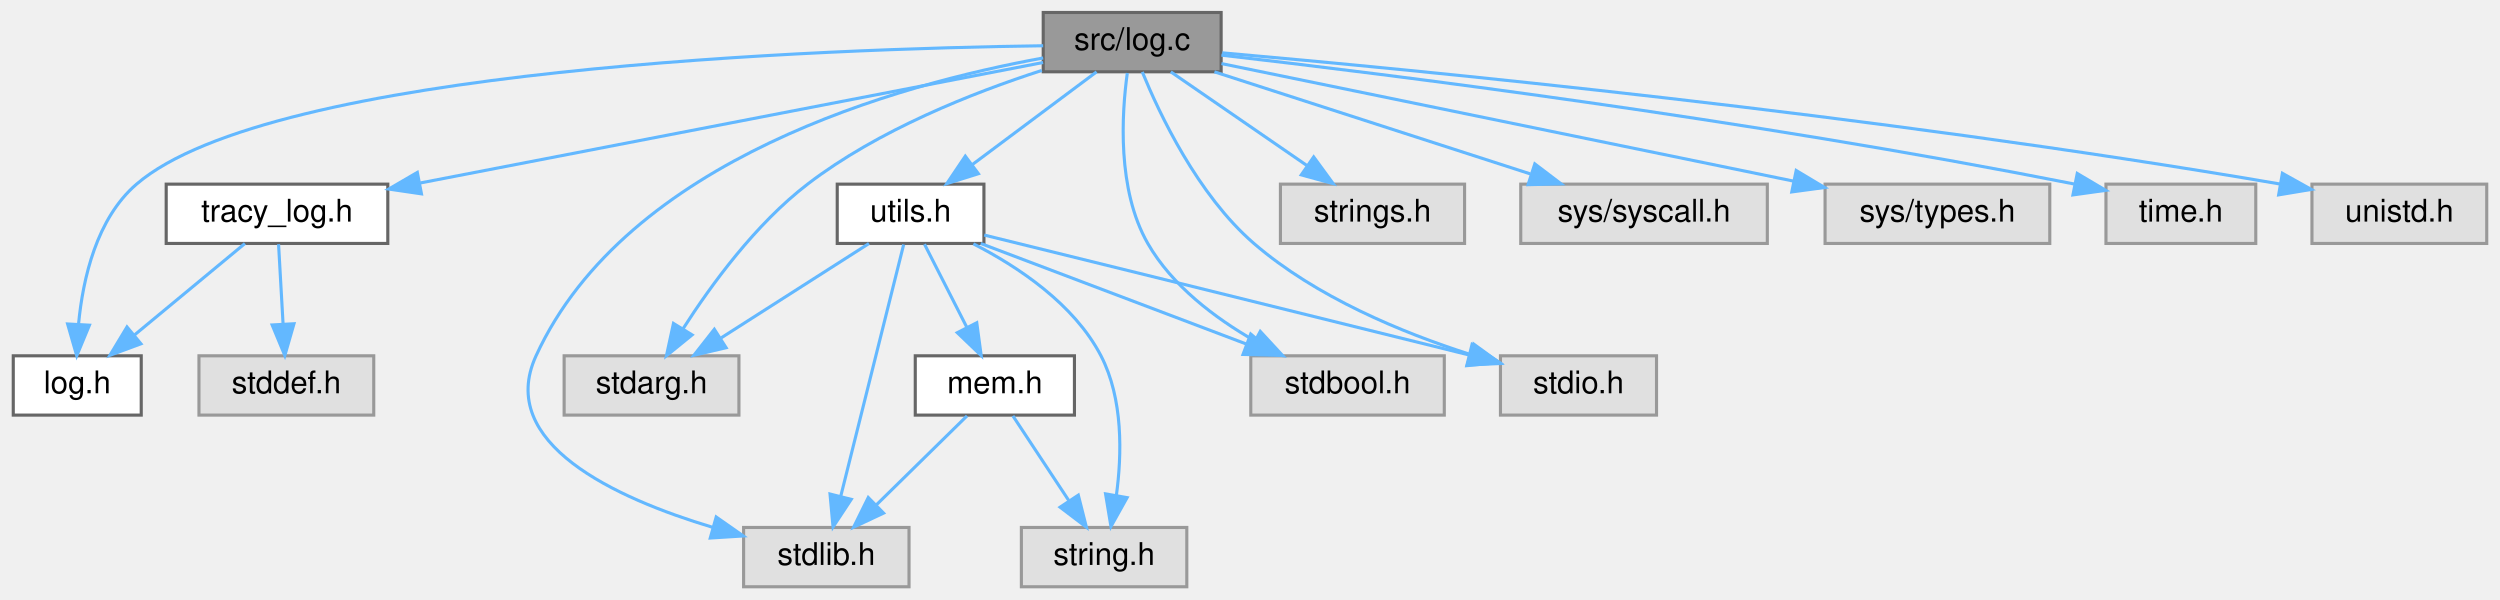
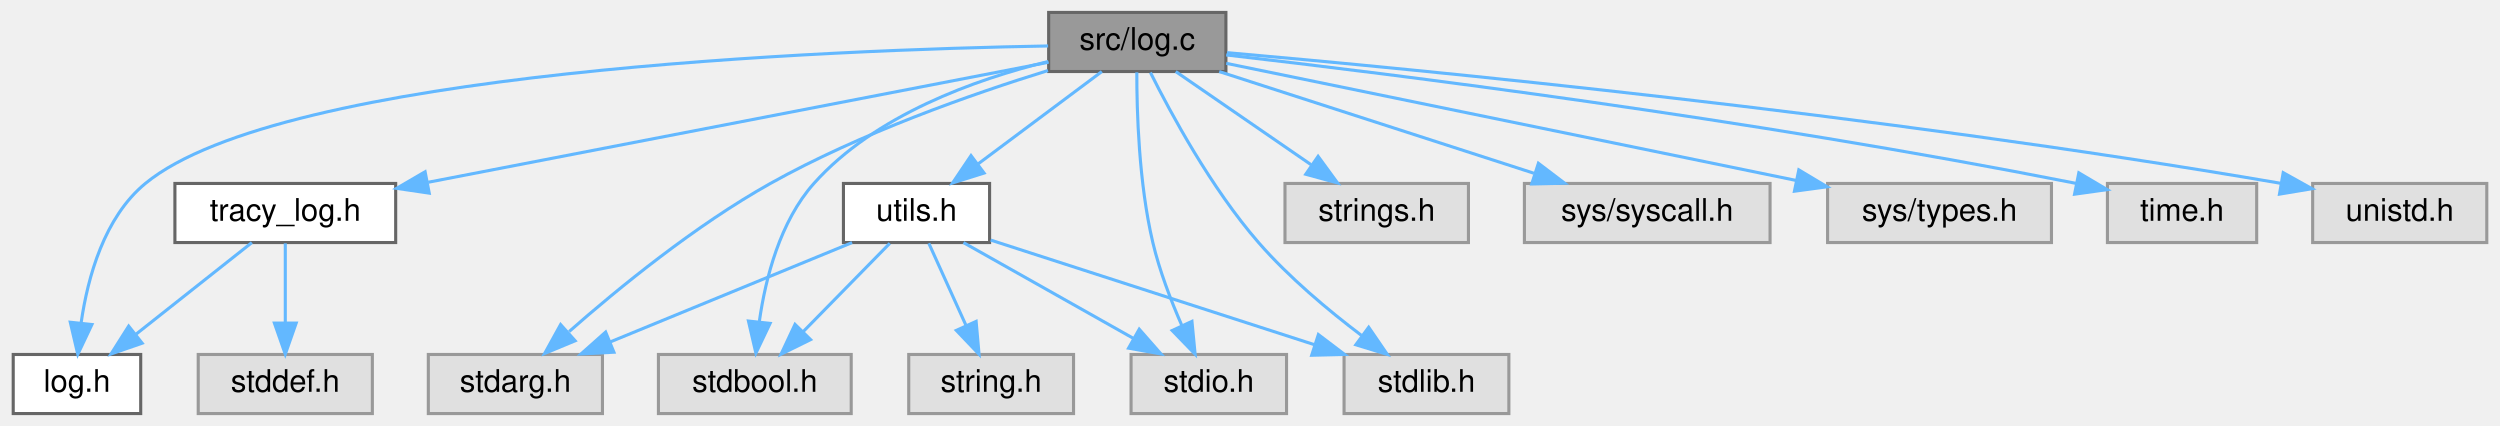
- <svg xmlns="http://www.w3.org/2000/svg" xmlns:xlink="http://www.w3.org/1999/xlink" width="801pt" height="192pt" viewBox="0.00 0.00 800.50 192.00">
-   <g id="graph0" class="graph" transform="scale(1 1) rotate(0) translate(4 188)">
+ <svg xmlns="http://www.w3.org/2000/svg" xmlns:xlink="http://www.w3.org/1999/xlink" width="804pt" height="137pt" viewBox="0.00 0.00 803.50 137.00">
+   <g id="graph0" class="graph" transform="scale(1 1) rotate(0) translate(4 133)">
    <g id="Node000001" class="node">
      <g id="a_Node000001">
        <a xlink:title=" ">
-           <polygon fill="#999999" stroke="#666666" points="387,-184 330,-184 330,-165 387,-165 387,-184" />
-           <text text-anchor="middle" x="358.5" y="-172" font-family="Helvetica,sans-Serif" font-size="10.00">src/log.c</text>
+           <polygon fill="#999999" stroke="#666666" points="390,-129 333,-129 333,-110 390,-110 390,-129" />
+           <text text-anchor="middle" x="361.5" y="-117" font-family="Helvetica,sans-Serif" font-size="10.00">src/log.c</text>
        </a>
      </g>
    </g>
    <g id="Node000002" class="node">
      <g id="a_Node000002">
        <a xlink:href="log_8h.html" target="_top" xlink:title="Thread-safe logging utility with timestamps and severity levels.">
-           <polygon fill="white" stroke="#666666" points="41,-74 0,-74 0,-55 41,-55 41,-74" />
-           <text text-anchor="middle" x="20.5" y="-62" font-family="Helvetica,sans-Serif" font-size="10.00">log.h</text>
+           <polygon fill="white" stroke="#666666" points="41,-19 0,-19 0,0 41,0 41,-19" />
+           <text text-anchor="middle" x="20.5" y="-7" font-family="Helvetica,sans-Serif" font-size="10.00">log.h</text>
        </a>
      </g>
    </g>
    <g id="edge1_Node000001_Node000002" class="edge">
      <g id="a_edge1_Node000001_Node000002">
        <a xlink:title=" ">
-           <path fill="none" stroke="#63b8ff" d="M329.98,-173.34C260.08,-172.37 82.83,-166.2 39.5,-129 26.68,-118 22.32,-98.74 20.93,-84.31" />
-           <polygon fill="#63b8ff" stroke="#63b8ff" points="24.4,-83.81 20.34,-74.02 17.41,-84.2 24.4,-83.81" />
+           <path fill="none" stroke="#63b8ff" d="M332.82,-118.22C262.97,-116.97 86.56,-110.22 42.5,-74 29.27,-63.13 23.98,-43.85 21.87,-29.38" />
+           <polygon fill="#63b8ff" stroke="#63b8ff" points="25.31,-28.63 20.77,-19.06 18.35,-29.37 25.31,-28.63" />
        </a>
      </g>
    </g>
    <g id="Node000003" class="node">
      <g id="a_Node000003">
        <a xlink:href="tracy__log_8h.html" target="_top" xlink:title=" ">
-           <polygon fill="white" stroke="#666666" points="120,-129 49,-129 49,-110 120,-110 120,-129" />
-           <text text-anchor="middle" x="84.5" y="-117" font-family="Helvetica,sans-Serif" font-size="10.00">tracy_log.h</text>
+           <polygon fill="white" stroke="#666666" points="123,-74 52,-74 52,-55 123,-55 123,-74" />
+           <text text-anchor="middle" x="87.5" y="-62" font-family="Helvetica,sans-Serif" font-size="10.00">tracy_log.h</text>
        </a>
      </g>
    </g>
    <g id="edge2_Node000001_Node000003" class="edge">
      <g id="a_edge2_Node000001_Node000003">
        <a xlink:title=" ">
-           <path fill="none" stroke="#63b8ff" d="M329.95,-167.98C282.6,-158.82 187.38,-140.4 130.47,-129.39" />
-           <polygon fill="#63b8ff" stroke="#63b8ff" points="130.79,-125.89 120.3,-127.43 129.46,-132.76 130.79,-125.89" />
+           <path fill="none" stroke="#63b8ff" d="M332.95,-112.98C285.6,-103.82 190.38,-85.4 133.47,-74.39" />
+           <polygon fill="#63b8ff" stroke="#63b8ff" points="133.79,-70.89 123.3,-72.43 132.46,-77.76 133.79,-70.89" />
        </a>
      </g>
    </g>
    <g id="Node000005" class="node">
      <g id="a_Node000005">
        <a xlink:href="utils_8h.html" target="_top" xlink:title="Zero-overhead utility functions and RAII cleanup helpers.">
-           <polygon fill="white" stroke="#666666" points="311,-129 264,-129 264,-110 311,-110 311,-129" />
-           <text text-anchor="middle" x="287.5" y="-117" font-family="Helvetica,sans-Serif" font-size="10.00">utils.h</text>
+           <polygon fill="white" stroke="#666666" points="314,-74 267,-74 267,-55 314,-55 314,-74" />
+           <text text-anchor="middle" x="290.5" y="-62" font-family="Helvetica,sans-Serif" font-size="10.00">utils.h</text>
        </a>
      </g>
    </g>
    <g id="edge5_Node000001_Node000005" class="edge">
      <g id="a_edge5_Node000001_Node000005">
        <a xlink:title=" ">
-           <path fill="none" stroke="#63b8ff" d="M347.09,-164.98C336.39,-157 320.16,-144.88 307.34,-135.31" />
-           <polygon fill="#63b8ff" stroke="#63b8ff" points="309.22,-132.35 299.11,-129.17 305.03,-137.96 309.22,-132.35" />
+           <path fill="none" stroke="#63b8ff" d="M350.09,-109.98C339.39,-102 323.16,-89.88 310.34,-80.31" />
+           <polygon fill="#63b8ff" stroke="#63b8ff" points="312.22,-77.35 302.11,-74.17 308.03,-82.96 312.22,-77.35" />
+         </a>
+       </g>
+     </g>
+     <g id="Node000006" class="node">
+       <g id="a_Node000006">
+         <a xlink:title=" ">
+           <polygon fill="#e0e0e0" stroke="#999999" points="189.5,-19 133.5,-19 133.5,0 189.5,0 189.5,-19" />
+           <text text-anchor="middle" x="161.5" y="-7" font-family="Helvetica,sans-Serif" font-size="10.00">stdarg.h</text>
+         </a>
+       </g>
+     </g>
+     <g id="edge11_Node000001_Node000006" class="edge">
+       <g id="a_edge11_Node000001_Node000006">
+         <a xlink:title=" ">
+           <path fill="none" stroke="#63b8ff" d="M332.79,-110.32C308.23,-102.72 272.36,-90.13 243.5,-74 219.37,-60.51 194.68,-40.35 178.79,-26.38" />
+           <polygon fill="#63b8ff" stroke="#63b8ff" points="180.71,-23.41 170.92,-19.34 176.04,-28.62 180.71,-23.41" />
        </a>
      </g>
    </g>
    <g id="Node000007" class="node">
      <g id="a_Node000007">
        <a xlink:title=" ">
-           <polygon fill="#e0e0e0" stroke="#999999" points="287,-19 234,-19 234,0 287,0 287,-19" />
-           <text text-anchor="middle" x="260.5" y="-7" font-family="Helvetica,sans-Serif" font-size="10.00">stdlib.h</text>
-         </a>
-       </g>
-     </g>
-     <g id="edge17_Node000001_Node000007" class="edge">
-       <g id="a_edge17_Node000001_Node000007">
-         <a xlink:title=" ">
-           <path fill="none" stroke="#63b8ff" d="M329.98,-169.43C284.2,-161.09 196.52,-137.2 167.5,-74 154.65,-46.02 192.79,-28.44 224.06,-19.05" />
-           <polygon fill="#63b8ff" stroke="#63b8ff" points="225.22,-22.36 233.9,-16.28 223.32,-15.62 225.22,-22.36" />
+           <polygon fill="#e0e0e0" stroke="#999999" points="269.5,-19 207.5,-19 207.5,0 269.5,0 269.5,-19" />
+           <text text-anchor="middle" x="238.5" y="-7" font-family="Helvetica,sans-Serif" font-size="10.00">stdbool.h</text>
+         </a>
+       </g>
+     </g>
+     <g id="edge12_Node000001_Node000007" class="edge">
+       <g id="a_edge12_Node000001_Node000007">
+         <a xlink:title=" ">
+           <path fill="none" stroke="#63b8ff" d="M332.86,-113.23C309.45,-107.48 277.11,-95.98 257.5,-74 246.61,-61.79 241.95,-43.56 239.97,-29.75" />
+           <polygon fill="#63b8ff" stroke="#63b8ff" points="243.41,-29 238.85,-19.43 236.45,-29.75 243.41,-29" />
+         </a>
+       </g>
+     </g>
+     <g id="Node000008" class="node">
+       <g id="a_Node000008">
+         <a xlink:title=" ">
+           <polygon fill="#e0e0e0" stroke="#999999" points="409.5,-19 359.5,-19 359.5,0 409.5,0 409.5,-19" />
+           <text text-anchor="middle" x="384.5" y="-7" font-family="Helvetica,sans-Serif" font-size="10.00">stdio.h</text>
+         </a>
+       </g>
+     </g>
+     <g id="edge13_Node000001_Node000008" class="edge">
+       <g id="a_edge13_Node000001_Node000008">
+         <a xlink:title=" ">
+           <path fill="none" stroke="#63b8ff" d="M361.35,-109.74C361.33,-97.37 361.98,-74.16 366.5,-55 368.63,-45.98 372.3,-36.39 375.78,-28.44" />
+           <polygon fill="#63b8ff" stroke="#63b8ff" points="379.08,-29.65 380.1,-19.1 372.72,-26.71 379.08,-29.65" />
        </a>
      </g>
    </g>
    <g id="Node000009" class="node">
      <g id="a_Node000009">
        <a xlink:title=" ">
-           <polygon fill="#e0e0e0" stroke="#999999" points="232.5,-74 176.5,-74 176.5,-55 232.5,-55 232.5,-74" />
-           <text text-anchor="middle" x="204.5" y="-62" font-family="Helvetica,sans-Serif" font-size="10.00">stdarg.h</text>
+           <polygon fill="#e0e0e0" stroke="#999999" points="481,-19 428,-19 428,0 481,0 481,-19" />
+           <text text-anchor="middle" x="454.5" y="-7" font-family="Helvetica,sans-Serif" font-size="10.00">stdlib.h</text>
        </a>
      </g>
    </g>
    <g id="edge14_Node000001_Node000009" class="edge">
      <g id="a_edge14_Node000001_Node000009">
        <a xlink:title=" ">
-           <path fill="none" stroke="#63b8ff" d="M329.54,-165.43C307.46,-158.3 277.1,-146.33 254.5,-129 237.85,-116.24 223.6,-96.73 214.62,-82.7" />
-           <polygon fill="#63b8ff" stroke="#63b8ff" points="217.5,-80.7 209.28,-74.02 211.53,-84.37 217.5,-80.7" />
+           <path fill="none" stroke="#63b8ff" d="M365.73,-109.68C372.14,-96.82 385.21,-72.57 400.5,-55 410.22,-43.83 422.92,-33.21 433.57,-25.15" />
+           <polygon fill="#63b8ff" stroke="#63b8ff" points="435.92,-27.76 441.91,-19.02 431.78,-22.12 435.92,-27.76" />
+         </a>
+       </g>
+     </g>
+     <g id="Node000011" class="node">
+       <g id="a_Node000011">
+         <a xlink:title=" ">
+           <polygon fill="#e0e0e0" stroke="#999999" points="468,-74 409,-74 409,-55 468,-55 468,-74" />
+           <text text-anchor="middle" x="438.5" y="-62" font-family="Helvetica,sans-Serif" font-size="10.00">strings.h</text>
+         </a>
+       </g>
+     </g>
+     <g id="edge15_Node000001_Node000011" class="edge">
+       <g id="a_edge15_Node000001_Node000011">
+         <a xlink:title=" ">
+           <path fill="none" stroke="#63b8ff" d="M373.87,-109.98C385.59,-101.92 403.42,-89.65 417.39,-80.03" />
+           <polygon fill="#63b8ff" stroke="#63b8ff" points="419.65,-82.72 425.9,-74.17 415.68,-76.96 419.65,-82.72" />
+         </a>
+       </g>
+     </g>
+     <g id="Node000012" class="node">
+       <g id="a_Node000012">
+         <a xlink:title=" ">
+           <polygon fill="#e0e0e0" stroke="#999999" points="565,-74 486,-74 486,-55 565,-55 565,-74" />
+           <text text-anchor="middle" x="525.5" y="-62" font-family="Helvetica,sans-Serif" font-size="10.00">sys/syscall.h</text>
+         </a>
+       </g>
+     </g>
+     <g id="edge16_Node000001_Node000012" class="edge">
+       <g id="a_edge16_Node000001_Node000012">
+         <a xlink:title=" ">
+           <path fill="none" stroke="#63b8ff" d="M387.85,-109.98C415.26,-101.13 458.39,-87.19 489.06,-77.28" />
+           <polygon fill="#63b8ff" stroke="#63b8ff" points="490.5,-80.49 498.94,-74.08 488.35,-73.83 490.5,-80.49" />
+         </a>
+       </g>
+     </g>
+     <g id="Node000013" class="node">
+       <g id="a_Node000013">
+         <a xlink:title=" ">
+           <polygon fill="#e0e0e0" stroke="#999999" points="655.5,-74 583.5,-74 583.5,-55 655.5,-55 655.5,-74" />
+           <text text-anchor="middle" x="619.5" y="-62" font-family="Helvetica,sans-Serif" font-size="10.00">sys/types.h</text>
+         </a>
+       </g>
+     </g>
+     <g id="edge17_Node000001_Node000013" class="edge">
+       <g id="a_edge17_Node000001_Node000013">
+         <a xlink:title=" ">
+           <path fill="none" stroke="#63b8ff" d="M390.1,-112.63C434.47,-103.51 520.32,-85.88 573.48,-74.95" />
+           <polygon fill="#63b8ff" stroke="#63b8ff" points="574.25,-78.37 583.34,-72.93 572.84,-71.51 574.25,-78.37" />
+         </a>
+       </g>
+     </g>
+     <g id="Node000014" class="node">
+       <g id="a_Node000014">
+         <a xlink:title=" ">
+           <polygon fill="#e0e0e0" stroke="#999999" points="721.5,-74 673.5,-74 673.5,-55 721.5,-55 721.5,-74" />
+           <text text-anchor="middle" x="697.5" y="-62" font-family="Helvetica,sans-Serif" font-size="10.00">time.h</text>
+         </a>
+       </g>
+     </g>
+     <g id="edge18_Node000001_Node000014" class="edge">
+       <g id="a_edge18_Node000001_Node000014">
+         <a xlink:title=" ">
+           <path fill="none" stroke="#63b8ff" d="M390.08,-115.33C442.39,-109.31 557.2,-95.07 663.49,-74.01" />
+           <polygon fill="#63b8ff" stroke="#63b8ff" points="664.3,-77.42 673.42,-72.02 662.92,-70.55 664.3,-77.42" />
+         </a>
+       </g>
+     </g>
+     <g id="Node000015" class="node">
+       <g id="a_Node000015">
+         <a xlink:title=" ">
+           <polygon fill="#e0e0e0" stroke="#999999" points="795.5,-74 739.5,-74 739.5,-55 795.5,-55 795.5,-74" />
+           <text text-anchor="middle" x="767.5" y="-62" font-family="Helvetica,sans-Serif" font-size="10.00">unistd.h</text>
+         </a>
+       </g>
+     </g>
+     <g id="edge19_Node000001_Node000015" class="edge">
+       <g id="a_edge19_Node000001_Node000015">
+         <a xlink:title=" ">
+           <path fill="none" stroke="#63b8ff" d="M390.36,-116.07C451.21,-110.71 597.28,-96.69 729.39,-74.02" />
+           <polygon fill="#63b8ff" stroke="#63b8ff" points="730.03,-77.47 739.28,-72.31 728.83,-70.57 730.03,-77.47" />
+         </a>
+       </g>
+     </g>
+     <g id="edge3_Node000003_Node000002" class="edge">
+       <g id="a_edge3_Node000003_Node000002">
+         <a xlink:title=" ">
+           <path fill="none" stroke="#63b8ff" d="M76.74,-54.98C66.73,-47.07 51.61,-35.11 39.57,-25.58" />
+           <polygon fill="#63b8ff" stroke="#63b8ff" points="41.47,-22.63 31.46,-19.17 37.13,-28.12 41.47,-22.63" />
+         </a>
+       </g>
+     </g>
+     <g id="Node000004" class="node">
+       <g id="a_Node000004">
+         <a xlink:title=" ">
+           <polygon fill="#e0e0e0" stroke="#999999" points="115.5,-19 59.5,-19 59.5,0 115.5,0 115.5,-19" />
+           <text text-anchor="middle" x="87.5" y="-7" font-family="Helvetica,sans-Serif" font-size="10.00">stddef.h</text>
+         </a>
+       </g>
+     </g>
+     <g id="edge4_Node000003_Node000004" class="edge">
+       <g id="a_edge4_Node000003_Node000004">
+         <a xlink:title=" ">
+           <path fill="none" stroke="#63b8ff" d="M87.5,-54.75C87.5,-47.8 87.5,-37.85 87.5,-29.13" />
+           <polygon fill="#63b8ff" stroke="#63b8ff" points="91,-29.09 87.5,-19.09 84,-29.09 91,-29.09" />
+         </a>
+       </g>
+     </g>
+     <g id="edge6_Node000005_Node000006" class="edge">
+       <g id="a_edge6_Node000005_Node000006">
+         <a xlink:title=" ">
+           <path fill="none" stroke="#63b8ff" d="M269.77,-54.98C248.74,-46.34 215.95,-32.87 191.96,-23.02" />
+           <polygon fill="#63b8ff" stroke="#63b8ff" points="193.18,-19.73 182.6,-19.17 190.52,-26.21 193.18,-19.73" />
+         </a>
+       </g>
+     </g>
+     <g id="edge7_Node000005_Node000007" class="edge">
+       <g id="a_edge7_Node000005_Node000007">
+         <a xlink:title=" ">
+           <path fill="none" stroke="#63b8ff" d="M281.91,-54.75C274.34,-47.03 263.12,-35.6 253.99,-26.28" />
+           <polygon fill="#63b8ff" stroke="#63b8ff" points="256.43,-23.78 246.93,-19.09 251.43,-28.68 256.43,-23.78" />
+         </a>
+       </g>
+     </g>
+     <g id="edge8_Node000005_Node000008" class="edge">
+       <g id="a_edge8_Node000005_Node000008">
+         <a xlink:title=" ">
+           <path fill="none" stroke="#63b8ff" d="M305.6,-54.98C320.32,-46.69 342.92,-33.94 360.17,-24.22" />
+           <polygon fill="#63b8ff" stroke="#63b8ff" points="362.13,-27.13 369.12,-19.17 358.69,-21.03 362.13,-27.13" />
+         </a>
+       </g>
+     </g>
+     <g id="edge9_Node000005_Node000009" class="edge">
+       <g id="a_edge9_Node000005_Node000009">
+         <a xlink:title=" ">
+           <path fill="none" stroke="#63b8ff" d="M314.35,-55.79C341.68,-46.96 386.78,-32.38 418.42,-22.16" />
+           <polygon fill="#63b8ff" stroke="#63b8ff" points="419.74,-25.41 428.18,-19.01 417.59,-18.75 419.74,-25.41" />
        </a>
      </g>
    </g>
    <g id="Node000010" class="node">
      <g id="a_Node000010">
        <a xlink:title=" ">
-           <polygon fill="#e0e0e0" stroke="#999999" points="458.5,-74 396.5,-74 396.5,-55 458.5,-55 458.5,-74" />
-           <text text-anchor="middle" x="427.5" y="-62" font-family="Helvetica,sans-Serif" font-size="10.00">stdbool.h</text>
-         </a>
-       </g>
-     </g>
-     <g id="edge15_Node000001_Node000010" class="edge">
-       <g id="a_edge15_Node000001_Node000010">
-         <a xlink:title=" ">
-           <path fill="none" stroke="#63b8ff" d="M356.94,-164.6C355.15,-151.64 353.59,-127.27 363.5,-110 371.25,-96.49 384.96,-86.14 397.71,-78.83" />
-           <polygon fill="#63b8ff" stroke="#63b8ff" points="399.54,-81.82 406.73,-74.05 396.25,-75.64 399.54,-81.82" />
-         </a>
-       </g>
-     </g>
-     <g id="Node000011" class="node">
-       <g id="a_Node000011">
-         <a xlink:title=" ">
-           <polygon fill="#e0e0e0" stroke="#999999" points="526.5,-74 476.5,-74 476.5,-55 526.5,-55 526.5,-74" />
-           <text text-anchor="middle" x="501.5" y="-62" font-family="Helvetica,sans-Serif" font-size="10.00">stdio.h</text>
-         </a>
-       </g>
-     </g>
-     <g id="edge16_Node000001_Node000011" class="edge">
-       <g id="a_edge16_Node000001_Node000011">
-         <a xlink:title=" ">
-           <path fill="none" stroke="#63b8ff" d="M361.74,-164.95C367.22,-151.55 379.48,-125.56 397.5,-110 417.39,-92.83 444.9,-81.45 466.63,-74.5" />
-           <polygon fill="#63b8ff" stroke="#63b8ff" points="467.91,-77.77 476.47,-71.53 465.88,-71.07 467.91,-77.77" />
-         </a>
-       </g>
-     </g>
-     <g id="Node000012" class="node">
-       <g id="a_Node000012">
-         <a xlink:title=" ">
-           <polygon fill="#e0e0e0" stroke="#999999" points="465,-129 406,-129 406,-110 465,-110 465,-129" />
-           <text text-anchor="middle" x="435.5" y="-117" font-family="Helvetica,sans-Serif" font-size="10.00">strings.h</text>
-         </a>
-       </g>
-     </g>
-     <g id="edge18_Node000001_Node000012" class="edge">
-       <g id="a_edge18_Node000001_Node000012">
-         <a xlink:title=" ">
-           <path fill="none" stroke="#63b8ff" d="M370.87,-164.98C382.59,-156.92 400.42,-144.65 414.39,-135.03" />
-           <polygon fill="#63b8ff" stroke="#63b8ff" points="416.65,-137.72 422.9,-129.17 412.68,-131.96 416.65,-137.72" />
-         </a>
-       </g>
-     </g>
-     <g id="Node000013" class="node">
-       <g id="a_Node000013">
-         <a xlink:title=" ">
-           <polygon fill="#e0e0e0" stroke="#999999" points="562,-129 483,-129 483,-110 562,-110 562,-129" />
-           <text text-anchor="middle" x="522.5" y="-117" font-family="Helvetica,sans-Serif" font-size="10.00">sys/syscall.h</text>
-         </a>
-       </g>
-     </g>
-     <g id="edge19_Node000001_Node000013" class="edge">
-       <g id="a_edge19_Node000001_Node000013">
-         <a xlink:title=" ">
-           <path fill="none" stroke="#63b8ff" d="M384.85,-164.98C412.26,-156.13 455.39,-142.19 486.06,-132.28" />
-           <polygon fill="#63b8ff" stroke="#63b8ff" points="487.5,-135.49 495.94,-129.08 485.35,-128.83 487.5,-135.49" />
-         </a>
-       </g>
-     </g>
-     <g id="Node000014" class="node">
-       <g id="a_Node000014">
-         <a xlink:title=" ">
-           <polygon fill="#e0e0e0" stroke="#999999" points="652.5,-129 580.5,-129 580.5,-110 652.5,-110 652.5,-129" />
-           <text text-anchor="middle" x="616.5" y="-117" font-family="Helvetica,sans-Serif" font-size="10.00">sys/types.h</text>
-         </a>
-       </g>
-     </g>
-     <g id="edge20_Node000001_Node000014" class="edge">
-       <g id="a_edge20_Node000001_Node000014">
-         <a xlink:title=" ">
-           <path fill="none" stroke="#63b8ff" d="M387.1,-167.63C431.47,-158.51 517.32,-140.88 570.48,-129.95" />
-           <polygon fill="#63b8ff" stroke="#63b8ff" points="571.25,-133.37 580.34,-127.93 569.84,-126.51 571.25,-133.37" />
-         </a>
-       </g>
-     </g>
-     <g id="Node000015" class="node">
-       <g id="a_Node000015">
-         <a xlink:title=" ">
-           <polygon fill="#e0e0e0" stroke="#999999" points="718.5,-129 670.5,-129 670.5,-110 718.5,-110 718.5,-129" />
-           <text text-anchor="middle" x="694.5" y="-117" font-family="Helvetica,sans-Serif" font-size="10.00">time.h</text>
-         </a>
-       </g>
-     </g>
-     <g id="edge21_Node000001_Node000015" class="edge">
-       <g id="a_edge21_Node000001_Node000015">
-         <a xlink:title=" ">
-           <path fill="none" stroke="#63b8ff" d="M387.08,-170.33C439.39,-164.31 554.2,-150.07 660.49,-129.01" />
-           <polygon fill="#63b8ff" stroke="#63b8ff" points="661.3,-132.42 670.42,-127.02 659.92,-125.55 661.3,-132.42" />
-         </a>
-       </g>
-     </g>
-     <g id="Node000016" class="node">
-       <g id="a_Node000016">
-         <a xlink:title=" ">
-           <polygon fill="#e0e0e0" stroke="#999999" points="792.5,-129 736.5,-129 736.5,-110 792.5,-110 792.5,-129" />
-           <text text-anchor="middle" x="764.5" y="-117" font-family="Helvetica,sans-Serif" font-size="10.00">unistd.h</text>
-         </a>
-       </g>
-     </g>
-     <g id="edge22_Node000001_Node000016" class="edge">
-       <g id="a_edge22_Node000001_Node000016">
-         <a xlink:title=" ">
-           <path fill="none" stroke="#63b8ff" d="M387.36,-171.07C448.21,-165.71 594.28,-151.69 726.39,-129.02" />
-           <polygon fill="#63b8ff" stroke="#63b8ff" points="727.03,-132.47 736.28,-127.31 725.83,-125.57 727.03,-132.47" />
-         </a>
-       </g>
-     </g>
-     <g id="edge3_Node000003_Node000002" class="edge">
-       <g id="a_edge3_Node000003_Node000002">
-         <a xlink:title=" ">
-           <path fill="none" stroke="#63b8ff" d="M74.22,-109.98C64.66,-102.07 50.22,-90.11 38.72,-80.58" />
-           <polygon fill="#63b8ff" stroke="#63b8ff" points="40.9,-77.85 30.97,-74.17 36.44,-83.24 40.9,-77.85" />
-         </a>
-       </g>
-     </g>
-     <g id="Node000004" class="node">
-       <g id="a_Node000004">
-         <a xlink:title=" ">
-           <polygon fill="#e0e0e0" stroke="#999999" points="115.5,-74 59.5,-74 59.5,-55 115.5,-55 115.5,-74" />
-           <text text-anchor="middle" x="87.5" y="-62" font-family="Helvetica,sans-Serif" font-size="10.00">stddef.h</text>
-         </a>
-       </g>
-     </g>
-     <g id="edge4_Node000003_Node000004" class="edge">
-       <g id="a_edge4_Node000003_Node000004">
-         <a xlink:title=" ">
-           <path fill="none" stroke="#63b8ff" d="M85,-109.75C85.39,-102.8 85.95,-92.85 86.45,-84.13" />
-           <polygon fill="#63b8ff" stroke="#63b8ff" points="89.94,-84.27 87.01,-74.09 82.95,-83.88 89.94,-84.27" />
-         </a>
-       </g>
-     </g>
-     <g id="Node000006" class="node">
-       <g id="a_Node000006">
-         <a xlink:href="mem_8h.html" target="_top" xlink:title=" ">
-           <polygon fill="white" stroke="#666666" points="340,-74 289,-74 289,-55 340,-55 340,-74" />
-           <text text-anchor="middle" x="314.5" y="-62" font-family="Helvetica,sans-Serif" font-size="10.00">mem.h</text>
-         </a>
-       </g>
-     </g>
-     <g id="edge6_Node000005_Node000006" class="edge">
-       <g id="a_edge6_Node000005_Node000006">
-         <a xlink:title=" ">
-           <path fill="none" stroke="#63b8ff" d="M291.96,-109.75C295.62,-102.57 300.91,-92.18 305.45,-83.27" />
-           <polygon fill="#63b8ff" stroke="#63b8ff" points="308.7,-84.59 310.12,-74.09 302.47,-81.41 308.7,-84.59" />
-         </a>
-       </g>
-     </g>
-     <g id="edge12_Node000005_Node000007" class="edge">
-       <g id="a_edge12_Node000005_Node000007">
-         <a xlink:title=" ">
-           <path fill="none" stroke="#63b8ff" d="M285.29,-109.66C280.9,-92.09 270.99,-52.45 265.11,-28.95" />
-           <polygon fill="#63b8ff" stroke="#63b8ff" points="268.49,-28.01 262.66,-19.16 261.69,-29.71 268.49,-28.01" />
-         </a>
-       </g>
-     </g>
-     <g id="Node000008" class="node">
-       <g id="a_Node000008">
-         <a xlink:title=" ">
-           <polygon fill="#e0e0e0" stroke="#999999" points="376,-19 323,-19 323,0 376,0 376,-19" />
-           <text text-anchor="middle" x="349.5" y="-7" font-family="Helvetica,sans-Serif" font-size="10.00">string.h</text>
-         </a>
-       </g>
-     </g>
-     <g id="edge13_Node000005_Node000008" class="edge">
-       <g id="a_edge13_Node000005_Node000008">
-         <a xlink:title=" ">
-           <path fill="none" stroke="#63b8ff" d="M307.62,-109.87C321.85,-102.58 339.87,-90.64 348.5,-74 355.63,-60.23 355.23,-42.43 353.42,-29.18" />
-           <polygon fill="#63b8ff" stroke="#63b8ff" points="356.87,-28.56 351.7,-19.31 349.97,-29.76 356.87,-28.56" />
-         </a>
-       </g>
-     </g>
-     <g id="edge9_Node000005_Node000009" class="edge">
-       <g id="a_edge9_Node000005_Node000009">
-         <a xlink:title=" ">
-           <path fill="none" stroke="#63b8ff" d="M274.16,-109.98C261.41,-101.84 241.95,-89.41 226.83,-79.76" />
-           <polygon fill="#63b8ff" stroke="#63b8ff" points="228.39,-76.6 218.08,-74.17 224.62,-82.5 228.39,-76.6" />
+           <polygon fill="#e0e0e0" stroke="#999999" points="341,-19 288,-19 288,0 341,0 341,-19" />
+           <text text-anchor="middle" x="314.5" y="-7" font-family="Helvetica,sans-Serif" font-size="10.00">string.h</text>
        </a>
      </g>
    </g>
    <g id="edge10_Node000005_Node000010" class="edge">
      <g id="a_edge10_Node000005_Node000010">
        <a xlink:title=" ">
-           <path fill="none" stroke="#63b8ff" d="M309.99,-109.98C333.02,-101.27 369.04,-87.63 395.13,-77.75" />
-           <polygon fill="#63b8ff" stroke="#63b8ff" points="396.48,-80.98 404.6,-74.17 394.01,-74.44 396.48,-80.98" />
-         </a>
-       </g>
-     </g>
-     <g id="edge11_Node000005_Node000011" class="edge">
-       <g id="a_edge11_Node000005_Node000011">
-         <a xlink:title=" ">
-           <path fill="none" stroke="#63b8ff" d="M311.09,-112.69C343.74,-104.64 404.81,-89.57 466.37,-74.28" />
-           <polygon fill="#63b8ff" stroke="#63b8ff" points="467.39,-77.63 476.25,-71.82 465.7,-70.84 467.39,-77.63" />
-         </a>
-       </g>
-     </g>
-     <g id="edge7_Node000006_Node000007" class="edge">
-       <g id="a_edge7_Node000006_Node000007">
-         <a xlink:title=" ">
-           <path fill="none" stroke="#63b8ff" d="M305.58,-54.75C297.72,-47.03 286.07,-35.6 276.58,-26.28" />
-           <polygon fill="#63b8ff" stroke="#63b8ff" points="278.84,-23.6 269.25,-19.09 273.94,-28.59 278.84,-23.6" />
-         </a>
-       </g>
-     </g>
-     <g id="edge8_Node000006_Node000008" class="edge">
-       <g id="a_edge8_Node000006_Node000008">
-         <a xlink:title=" ">
-           <path fill="none" stroke="#63b8ff" d="M320.28,-54.75C325.12,-47.42 332.18,-36.73 338.14,-27.7" />
-           <polygon fill="#63b8ff" stroke="#63b8ff" points="341.24,-29.36 343.83,-19.09 335.4,-25.5 341.24,-29.36" />
+           <path fill="none" stroke="#63b8ff" d="M294.46,-54.75C297.71,-47.57 302.42,-37.18 306.45,-28.27" />
+           <polygon fill="#63b8ff" stroke="#63b8ff" points="309.67,-29.64 310.61,-19.09 303.3,-26.75 309.67,-29.64" />
        </a>
      </g>
    </g>
  </g>
</svg>
